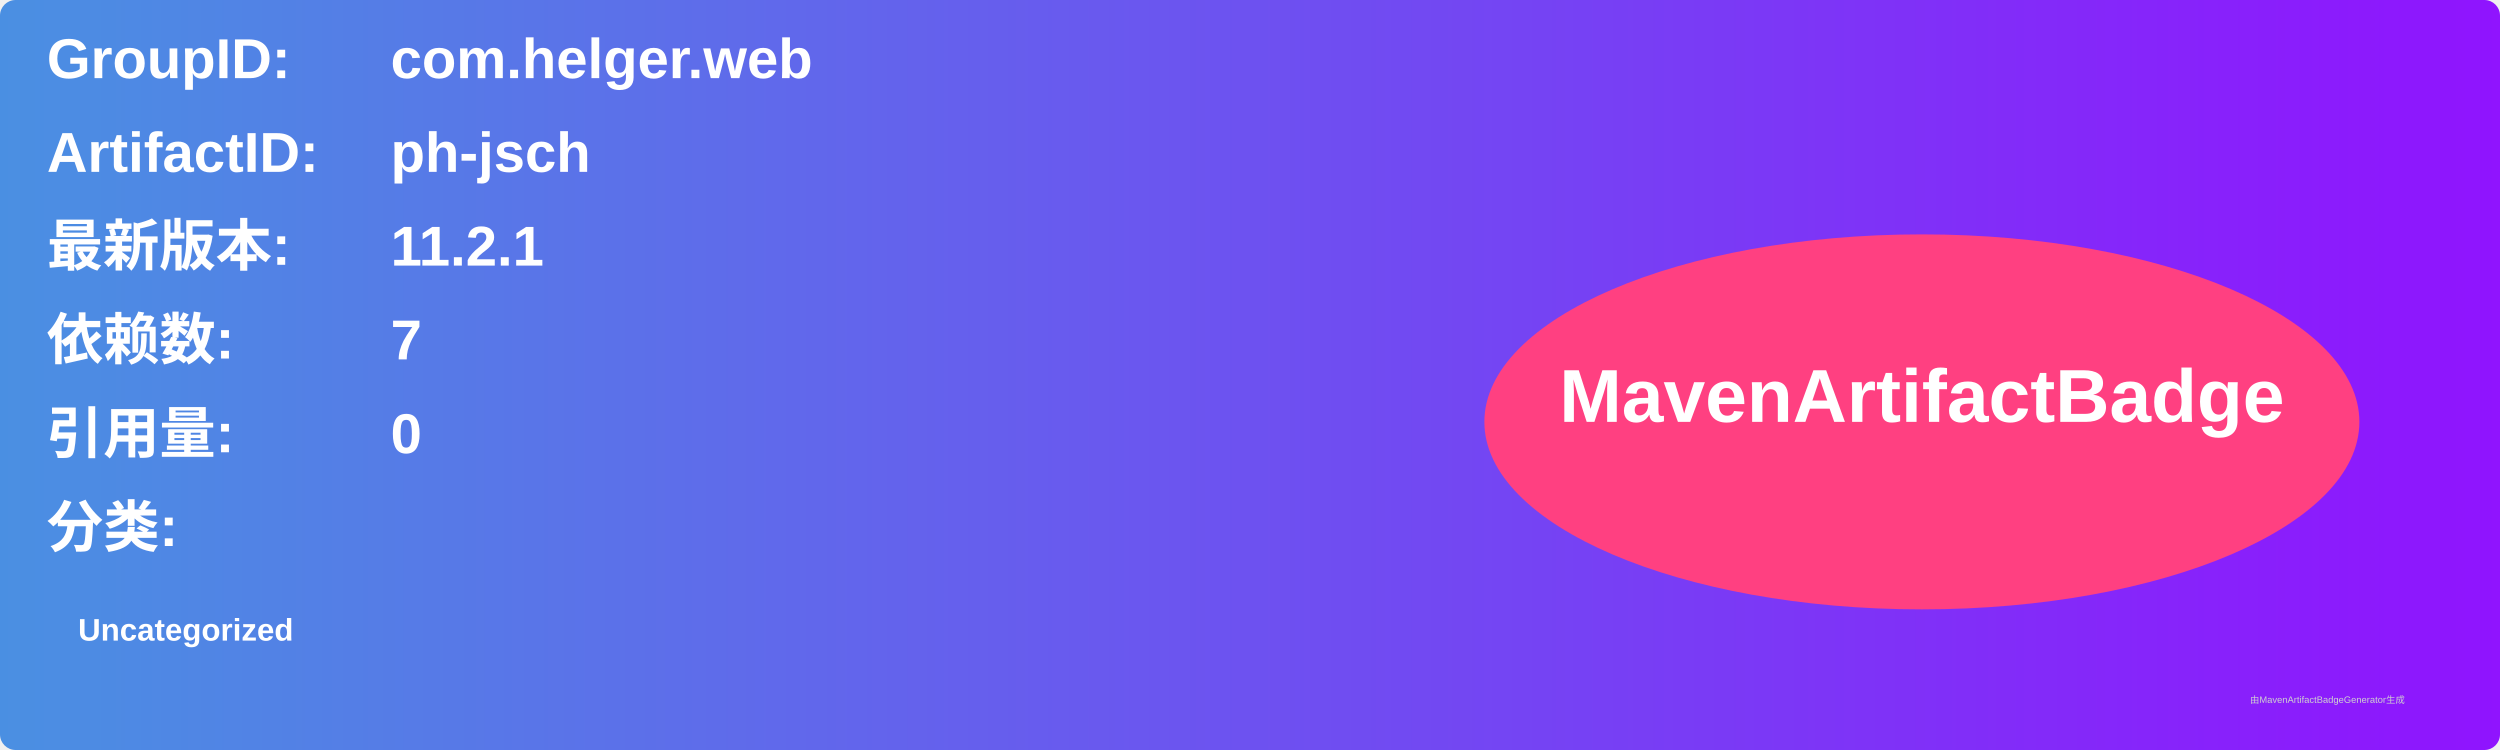
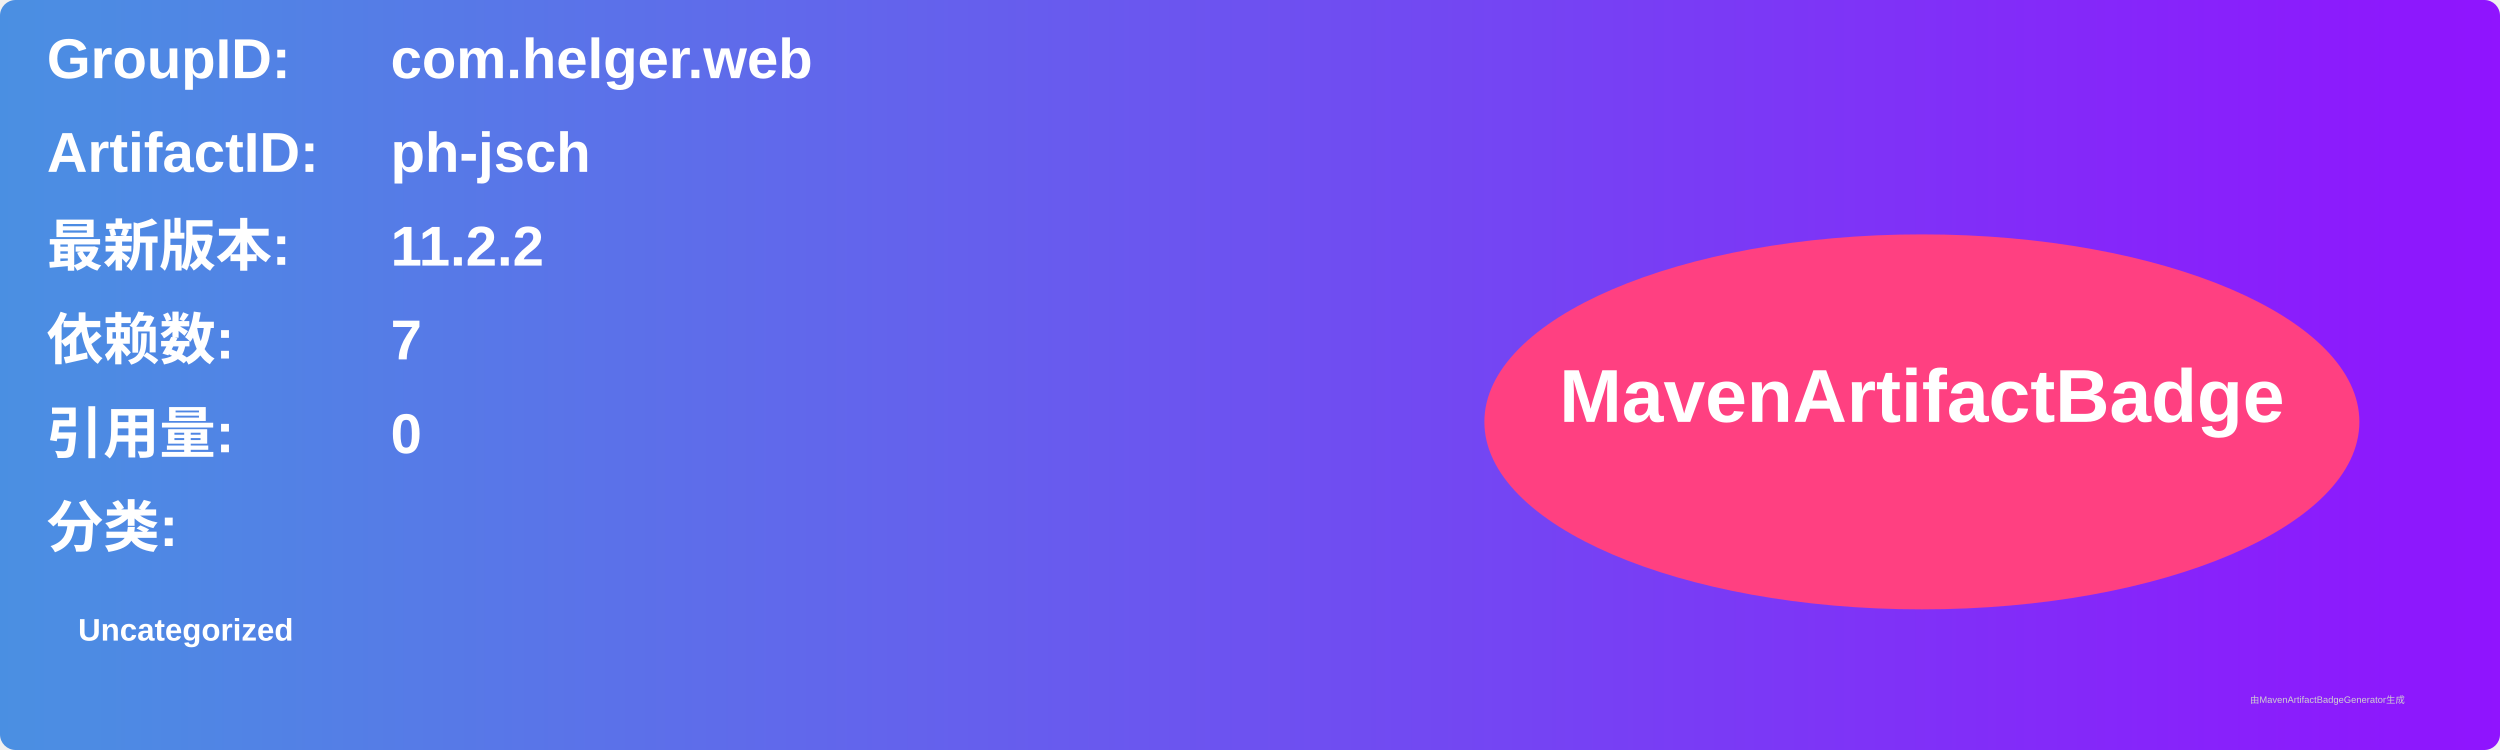
<svg xmlns="http://www.w3.org/2000/svg" width="800" height="240" viewBox="0 0 800 240">
  <linearGradient id="grad" x1="0%" y1="0%" x2="100%" y2="0%">
    <stop offset="0%" stop-color="#4a90e2" />
    <stop offset="100%" stop-color="#9013fe" />
  </linearGradient>
  <rect width="100%" height="100%" rx="5" ry="5" fill="url(#grad)" />
  <g transform="translate(15, 15)">
    <text x="0" y="10" font-family="Arial" font-size="18" fill="white" font-weight="bold" width="260">GroupID:</text>
    <text x="110" y="10" font-family="Arial" font-size="18" fill="white" font-weight="bold" width="460">com.helger.web</text>
    <text x="0" y="40" font-family="Arial" font-size="18" fill="white" font-weight="bold" width="260">ArtifactID:</text>
    <text x="110" y="40" font-family="Arial" font-size="18" fill="white" font-weight="bold" width="460">ph-jsch</text>
    <text x="0" y="70" font-family="Arial" font-size="18" fill="white" font-weight="bold">最新版本:</text>
    <text x="110" y="70" font-family="Arial" font-size="18" fill="white" font-weight="bold">
-       <tspan font-weight="bold">11.2.1</tspan>
+       <tspan font-weight="bold">11.2.2</tspan>
    </text>
    <text x="0" y="100" font-family="Arial" font-size="18" fill="white" font-weight="bold">依赖数: </text>
    <text x="110" y="100" font-family="Arial" font-size="18" fill="white">
      <tspan font-weight="bold">7</tspan>
    </text>
    <text x="0" y="130" font-family="Arial" font-size="18" fill="white" font-weight="bold">引用量: </text>
    <text x="110" y="130" font-family="Arial" font-size="18" fill="white">
      <tspan font-weight="bold">0</tspan>
    </text>
    <text x="0" y="160" font-family="Arial" font-size="18" fill="white" font-weight="bold">分类:</text>
    <text x="10" y="190" font-family="Arial" font-size="10" fill="white">
      <tspan font-weight="bold">Uncategorized</tspan>
    </text>
    <ellipse cx="600" cy="120" rx="140" ry="60" fill="#ff4081" />
    <text x="600" y="120" text-anchor="middle" font-family="Arial" font-size="24" fill="white" font-weight="bold">MavenArtifactBadge</text>
  </g>
  <text x="720" y="225" font-family="Arial" font-size="3" fill="#d0d0d0">由MavenArtifactBadgeGenerator生成</text>
</svg>
